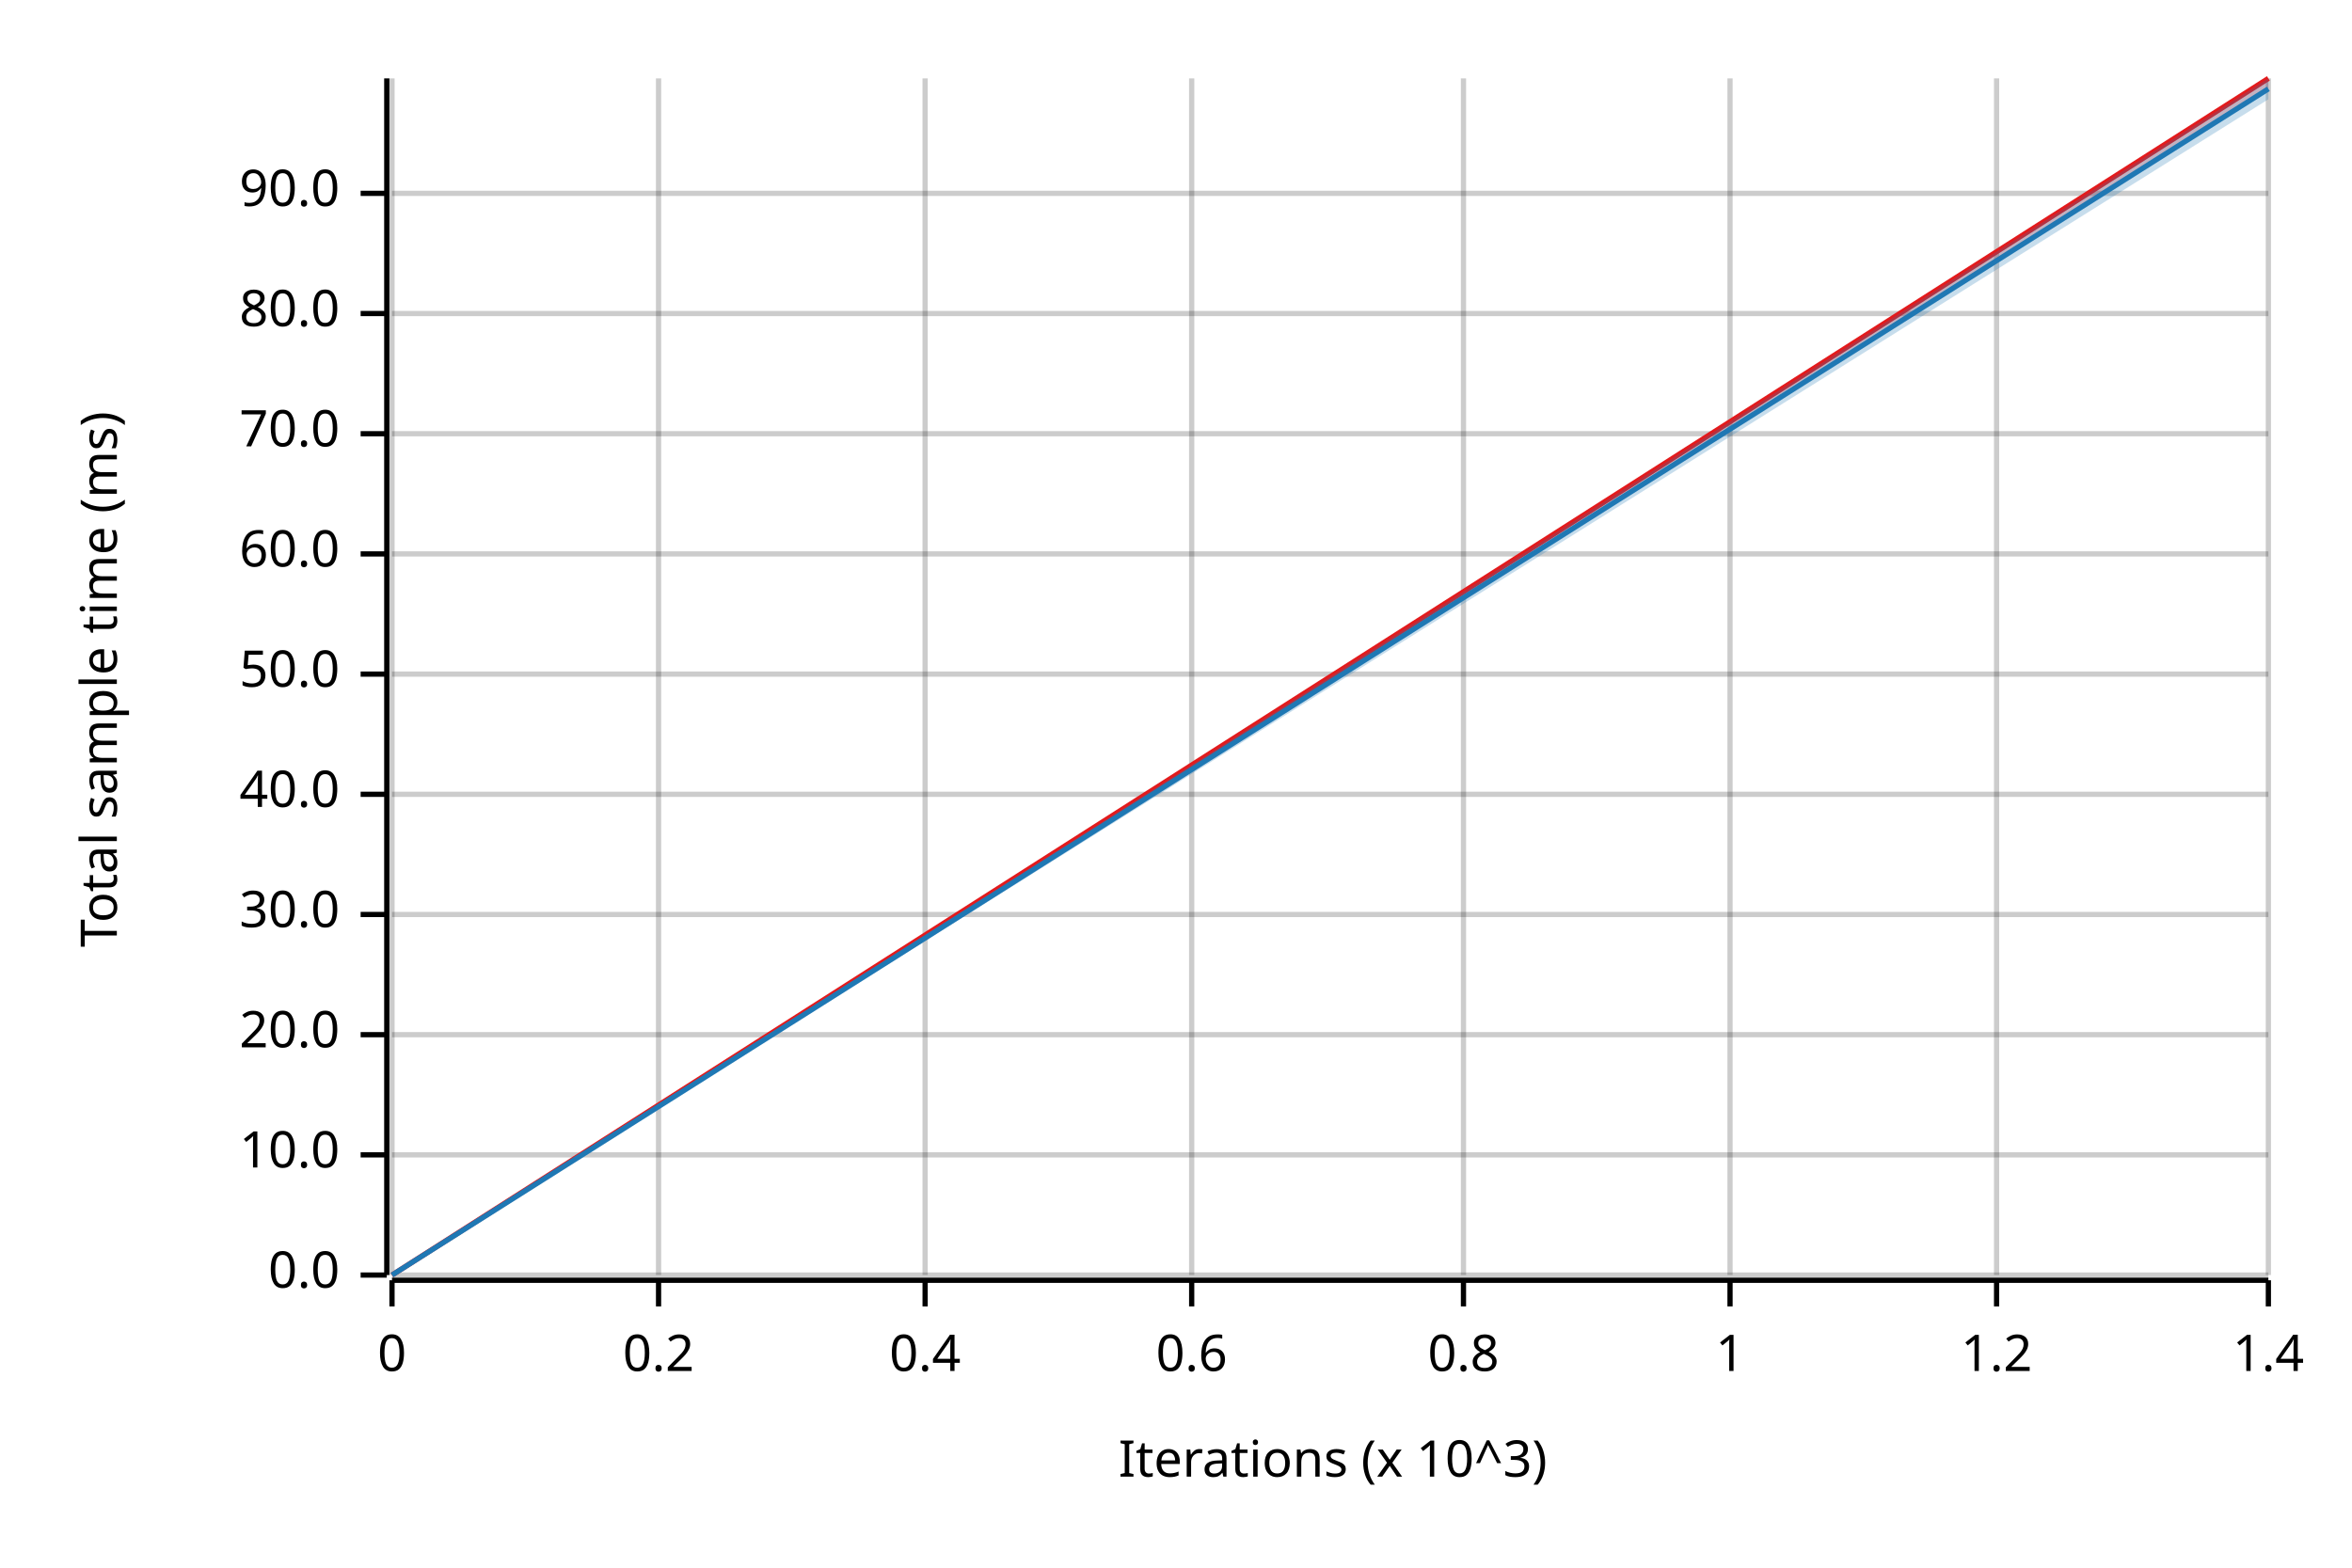
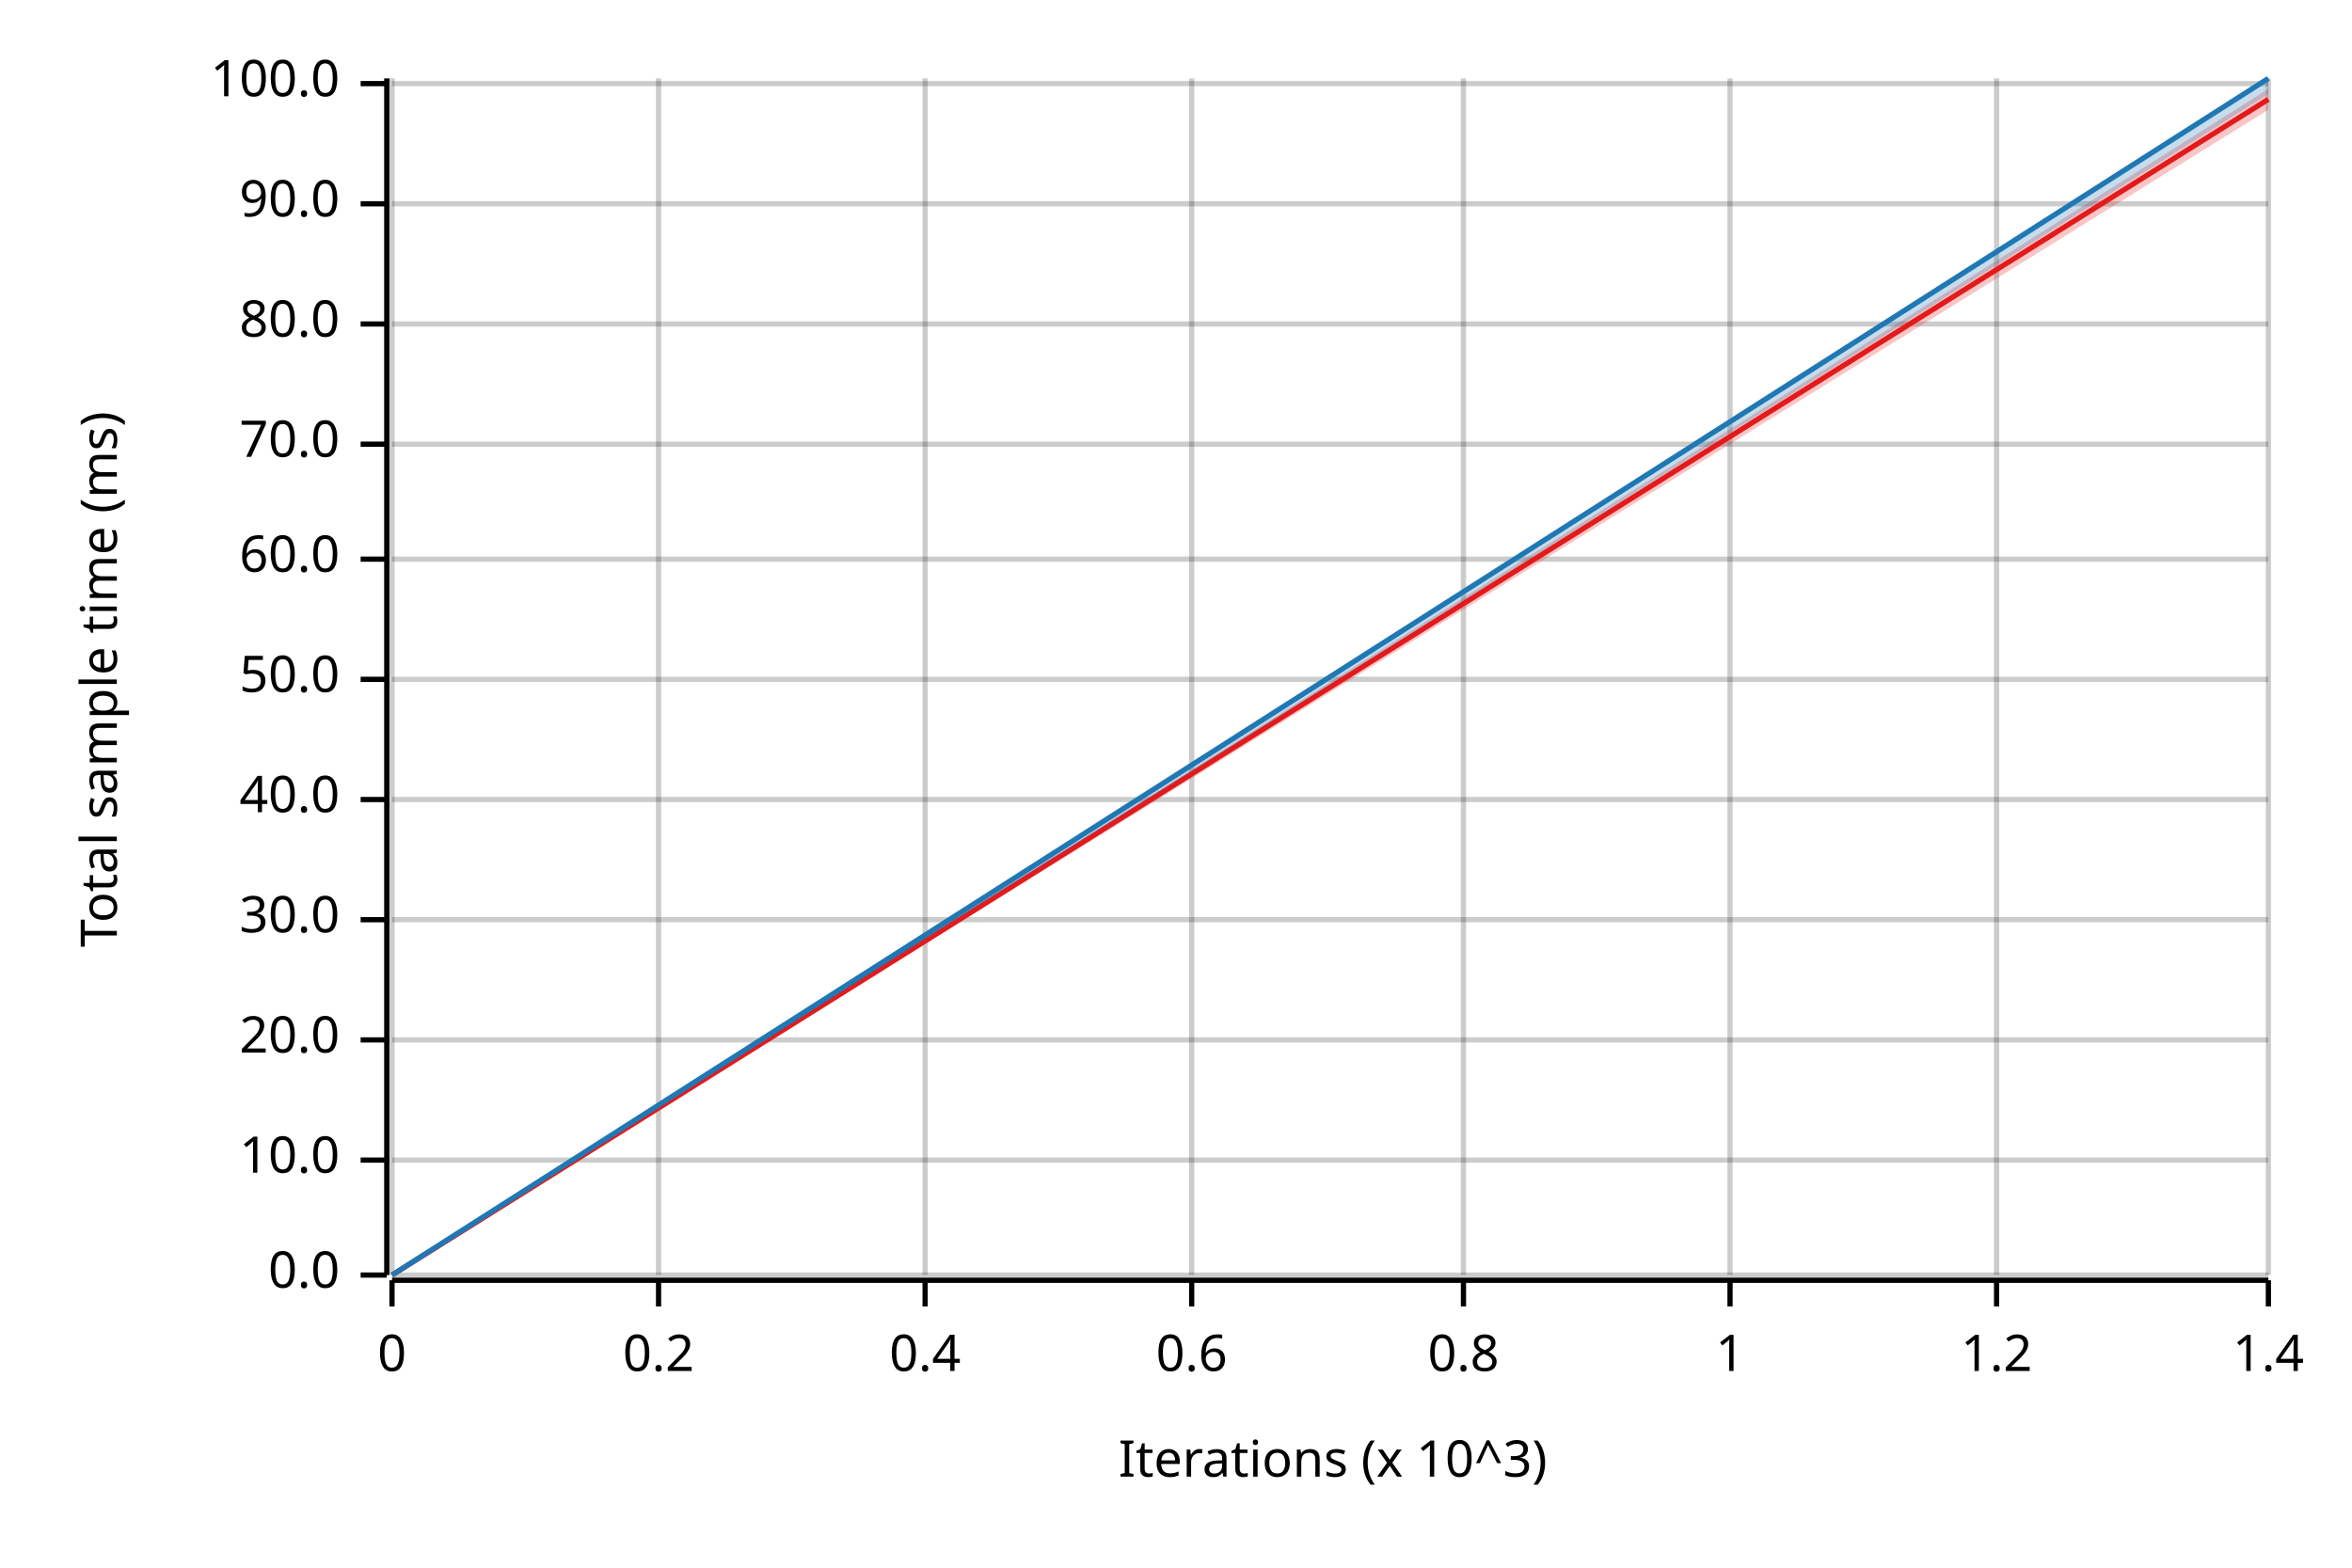
<svg xmlns="http://www.w3.org/2000/svg" width="450" height="300" viewBox="0 0 450 300">
  <text x="15" y="130" dy="0.76em" text-anchor="middle" font-family="sans-serif" font-size="9.677" opacity="1" fill="#000000" transform="rotate(270, 15, 130)">
Total sample time (ms)
</text>
  <text x="255" y="285" dy="-0.5ex" text-anchor="middle" font-family="sans-serif" font-size="9.677" opacity="1" fill="#000000">
Iterations (x 10^3)
</text>
  <line opacity="0.2" stroke="#000000" stroke-width="1" x1="75" y1="244" x2="75" y2="15" />
  <line opacity="0.2" stroke="#000000" stroke-width="1" x1="126" y1="244" x2="126" y2="15" />
  <line opacity="0.2" stroke="#000000" stroke-width="1" x1="177" y1="244" x2="177" y2="15" />
  <line opacity="0.2" stroke="#000000" stroke-width="1" x1="228" y1="244" x2="228" y2="15" />
  <line opacity="0.2" stroke="#000000" stroke-width="1" x1="280" y1="244" x2="280" y2="15" />
  <line opacity="0.2" stroke="#000000" stroke-width="1" x1="331" y1="244" x2="331" y2="15" />
  <line opacity="0.2" stroke="#000000" stroke-width="1" x1="382" y1="244" x2="382" y2="15" />
  <line opacity="0.2" stroke="#000000" stroke-width="1" x1="434" y1="244" x2="434" y2="15" />
  <line opacity="0.2" stroke="#000000" stroke-width="1" x1="75" y1="244" x2="434" y2="244" />
-   <line opacity="0.2" stroke="#000000" stroke-width="1" x1="75" y1="221" x2="434" y2="221" />
-   <line opacity="0.2" stroke="#000000" stroke-width="1" x1="75" y1="198" x2="434" y2="198" />
-   <line opacity="0.2" stroke="#000000" stroke-width="1" x1="75" y1="175" x2="434" y2="175" />
-   <line opacity="0.2" stroke="#000000" stroke-width="1" x1="75" y1="152" x2="434" y2="152" />
-   <line opacity="0.2" stroke="#000000" stroke-width="1" x1="75" y1="129" x2="434" y2="129" />
-   <line opacity="0.2" stroke="#000000" stroke-width="1" x1="75" y1="106" x2="434" y2="106" />
-   <line opacity="0.2" stroke="#000000" stroke-width="1" x1="75" y1="83" x2="434" y2="83" />
-   <line opacity="0.2" stroke="#000000" stroke-width="1" x1="75" y1="60" x2="434" y2="60" />
-   <line opacity="0.2" stroke="#000000" stroke-width="1" x1="75" y1="37" x2="434" y2="37" />
+   <line opacity="0.2" stroke="#000000" stroke-width="1" x1="75" y1="222" x2="434" y2="222" />
+   <line opacity="0.2" stroke="#000000" stroke-width="1" x1="75" y1="199" x2="434" y2="199" />
+   <line opacity="0.2" stroke="#000000" stroke-width="1" x1="75" y1="176" x2="434" y2="176" />
+   <line opacity="0.2" stroke="#000000" stroke-width="1" x1="75" y1="153" x2="434" y2="153" />
+   <line opacity="0.2" stroke="#000000" stroke-width="1" x1="75" y1="130" x2="434" y2="130" />
+   <line opacity="0.2" stroke="#000000" stroke-width="1" x1="75" y1="107" x2="434" y2="107" />
+   <line opacity="0.2" stroke="#000000" stroke-width="1" x1="75" y1="85" x2="434" y2="85" />
+   <line opacity="0.2" stroke="#000000" stroke-width="1" x1="75" y1="62" x2="434" y2="62" />
+   <line opacity="0.2" stroke="#000000" stroke-width="1" x1="75" y1="39" x2="434" y2="39" />
+   <line opacity="0.2" stroke="#000000" stroke-width="1" x1="75" y1="16" x2="434" y2="16" />
  <polyline fill="none" opacity="1" stroke="#000000" stroke-width="1" points="74,15 74,244 " />
  <text x="65" y="244" dy="0.5ex" text-anchor="end" font-family="sans-serif" font-size="9.677" opacity="1" fill="#000000">
0.0
</text>
  <polyline fill="none" opacity="1" stroke="#000000" stroke-width="1" points="69,244 74,244 " />
-   <text x="65" y="221" dy="0.5ex" text-anchor="end" font-family="sans-serif" font-size="9.677" opacity="1" fill="#000000">
+   <text x="65" y="222" dy="0.5ex" text-anchor="end" font-family="sans-serif" font-size="9.677" opacity="1" fill="#000000">
10.0
</text>
-   <polyline fill="none" opacity="1" stroke="#000000" stroke-width="1" points="69,221 74,221 " />
-   <text x="65" y="198" dy="0.5ex" text-anchor="end" font-family="sans-serif" font-size="9.677" opacity="1" fill="#000000">
+   <polyline fill="none" opacity="1" stroke="#000000" stroke-width="1" points="69,222 74,222 " />
+   <text x="65" y="199" dy="0.5ex" text-anchor="end" font-family="sans-serif" font-size="9.677" opacity="1" fill="#000000">
20.0
</text>
-   <polyline fill="none" opacity="1" stroke="#000000" stroke-width="1" points="69,198 74,198 " />
-   <text x="65" y="175" dy="0.5ex" text-anchor="end" font-family="sans-serif" font-size="9.677" opacity="1" fill="#000000">
+   <polyline fill="none" opacity="1" stroke="#000000" stroke-width="1" points="69,199 74,199 " />
+   <text x="65" y="176" dy="0.5ex" text-anchor="end" font-family="sans-serif" font-size="9.677" opacity="1" fill="#000000">
30.0
</text>
-   <polyline fill="none" opacity="1" stroke="#000000" stroke-width="1" points="69,175 74,175 " />
-   <text x="65" y="152" dy="0.5ex" text-anchor="end" font-family="sans-serif" font-size="9.677" opacity="1" fill="#000000">
+   <polyline fill="none" opacity="1" stroke="#000000" stroke-width="1" points="69,176 74,176 " />
+   <text x="65" y="153" dy="0.5ex" text-anchor="end" font-family="sans-serif" font-size="9.677" opacity="1" fill="#000000">
40.0
</text>
-   <polyline fill="none" opacity="1" stroke="#000000" stroke-width="1" points="69,152 74,152 " />
-   <text x="65" y="129" dy="0.5ex" text-anchor="end" font-family="sans-serif" font-size="9.677" opacity="1" fill="#000000">
+   <polyline fill="none" opacity="1" stroke="#000000" stroke-width="1" points="69,153 74,153 " />
+   <text x="65" y="130" dy="0.5ex" text-anchor="end" font-family="sans-serif" font-size="9.677" opacity="1" fill="#000000">
50.0
</text>
-   <polyline fill="none" opacity="1" stroke="#000000" stroke-width="1" points="69,129 74,129 " />
-   <text x="65" y="106" dy="0.5ex" text-anchor="end" font-family="sans-serif" font-size="9.677" opacity="1" fill="#000000">
+   <polyline fill="none" opacity="1" stroke="#000000" stroke-width="1" points="69,130 74,130 " />
+   <text x="65" y="107" dy="0.5ex" text-anchor="end" font-family="sans-serif" font-size="9.677" opacity="1" fill="#000000">
60.0
</text>
-   <polyline fill="none" opacity="1" stroke="#000000" stroke-width="1" points="69,106 74,106 " />
-   <text x="65" y="83" dy="0.5ex" text-anchor="end" font-family="sans-serif" font-size="9.677" opacity="1" fill="#000000">
+   <polyline fill="none" opacity="1" stroke="#000000" stroke-width="1" points="69,107 74,107 " />
+   <text x="65" y="85" dy="0.5ex" text-anchor="end" font-family="sans-serif" font-size="9.677" opacity="1" fill="#000000">
70.0
</text>
-   <polyline fill="none" opacity="1" stroke="#000000" stroke-width="1" points="69,83 74,83 " />
-   <text x="65" y="60" dy="0.5ex" text-anchor="end" font-family="sans-serif" font-size="9.677" opacity="1" fill="#000000">
+   <polyline fill="none" opacity="1" stroke="#000000" stroke-width="1" points="69,85 74,85 " />
+   <text x="65" y="62" dy="0.5ex" text-anchor="end" font-family="sans-serif" font-size="9.677" opacity="1" fill="#000000">
80.0
</text>
-   <polyline fill="none" opacity="1" stroke="#000000" stroke-width="1" points="69,60 74,60 " />
-   <text x="65" y="37" dy="0.5ex" text-anchor="end" font-family="sans-serif" font-size="9.677" opacity="1" fill="#000000">
+   <polyline fill="none" opacity="1" stroke="#000000" stroke-width="1" points="69,62 74,62 " />
+   <text x="65" y="39" dy="0.5ex" text-anchor="end" font-family="sans-serif" font-size="9.677" opacity="1" fill="#000000">
90.0
</text>
-   <polyline fill="none" opacity="1" stroke="#000000" stroke-width="1" points="69,37 74,37 " />
+   <polyline fill="none" opacity="1" stroke="#000000" stroke-width="1" points="69,39 74,39 " />
+   <text x="65" y="16" dy="0.5ex" text-anchor="end" font-family="sans-serif" font-size="9.677" opacity="1" fill="#000000">
+ 100.0
+ </text>
+   <polyline fill="none" opacity="1" stroke="#000000" stroke-width="1" points="69,16 74,16 " />
  <polyline fill="none" opacity="1" stroke="#000000" stroke-width="1" points="75,245 434,245 " />
  <text x="75" y="255" dy="0.76em" text-anchor="middle" font-family="sans-serif" font-size="9.677" opacity="1" fill="#000000">
0
</text>
  <polyline fill="none" opacity="1" stroke="#000000" stroke-width="1" points="75,245 75,250 " />
  <text x="126" y="255" dy="0.76em" text-anchor="middle" font-family="sans-serif" font-size="9.677" opacity="1" fill="#000000">
0.2
</text>
  <polyline fill="none" opacity="1" stroke="#000000" stroke-width="1" points="126,245 126,250 " />
  <text x="177" y="255" dy="0.76em" text-anchor="middle" font-family="sans-serif" font-size="9.677" opacity="1" fill="#000000">
0.4
</text>
  <polyline fill="none" opacity="1" stroke="#000000" stroke-width="1" points="177,245 177,250 " />
  <text x="228" y="255" dy="0.76em" text-anchor="middle" font-family="sans-serif" font-size="9.677" opacity="1" fill="#000000">
0.6
</text>
  <polyline fill="none" opacity="1" stroke="#000000" stroke-width="1" points="228,245 228,250 " />
  <text x="280" y="255" dy="0.76em" text-anchor="middle" font-family="sans-serif" font-size="9.677" opacity="1" fill="#000000">
0.8
</text>
  <polyline fill="none" opacity="1" stroke="#000000" stroke-width="1" points="280,245 280,250 " />
  <text x="331" y="255" dy="0.76em" text-anchor="middle" font-family="sans-serif" font-size="9.677" opacity="1" fill="#000000">
1
</text>
  <polyline fill="none" opacity="1" stroke="#000000" stroke-width="1" points="331,245 331,250 " />
  <text x="382" y="255" dy="0.76em" text-anchor="middle" font-family="sans-serif" font-size="9.677" opacity="1" fill="#000000">
1.2
</text>
  <polyline fill="none" opacity="1" stroke="#000000" stroke-width="1" points="382,245 382,250 " />
  <text x="434" y="255" dy="0.76em" text-anchor="middle" font-family="sans-serif" font-size="9.677" opacity="1" fill="#000000">
1.4
</text>
  <polyline fill="none" opacity="1" stroke="#000000" stroke-width="1" points="434,245 434,250 " />
-   <polyline fill="none" opacity="1" stroke="#E31A1C" stroke-width="1" points="75,244 434,15 " />
-   <polygon opacity="0.25" fill="#E31A1C" points="75,244 434,17 434,15 " />
-   <polyline fill="none" opacity="1" stroke="#1F78B4" stroke-width="1" points="75,244 434,17 " />
-   <polygon opacity="0.25" fill="#1F78B4" points="75,244 434,19 434,15 " />
+   <polyline fill="none" opacity="1" stroke="#E31A1C" stroke-width="1" points="75,244 434,19 " />
+   <polygon opacity="0.25" fill="#E31A1C" points="75,244 434,21 434,17 " />
+   <polyline fill="none" opacity="1" stroke="#1F78B4" stroke-width="1" points="75,244 434,15 " />
+   <polygon opacity="0.25" fill="#1F78B4" points="75,244 434,18 434,15 " />
</svg>
